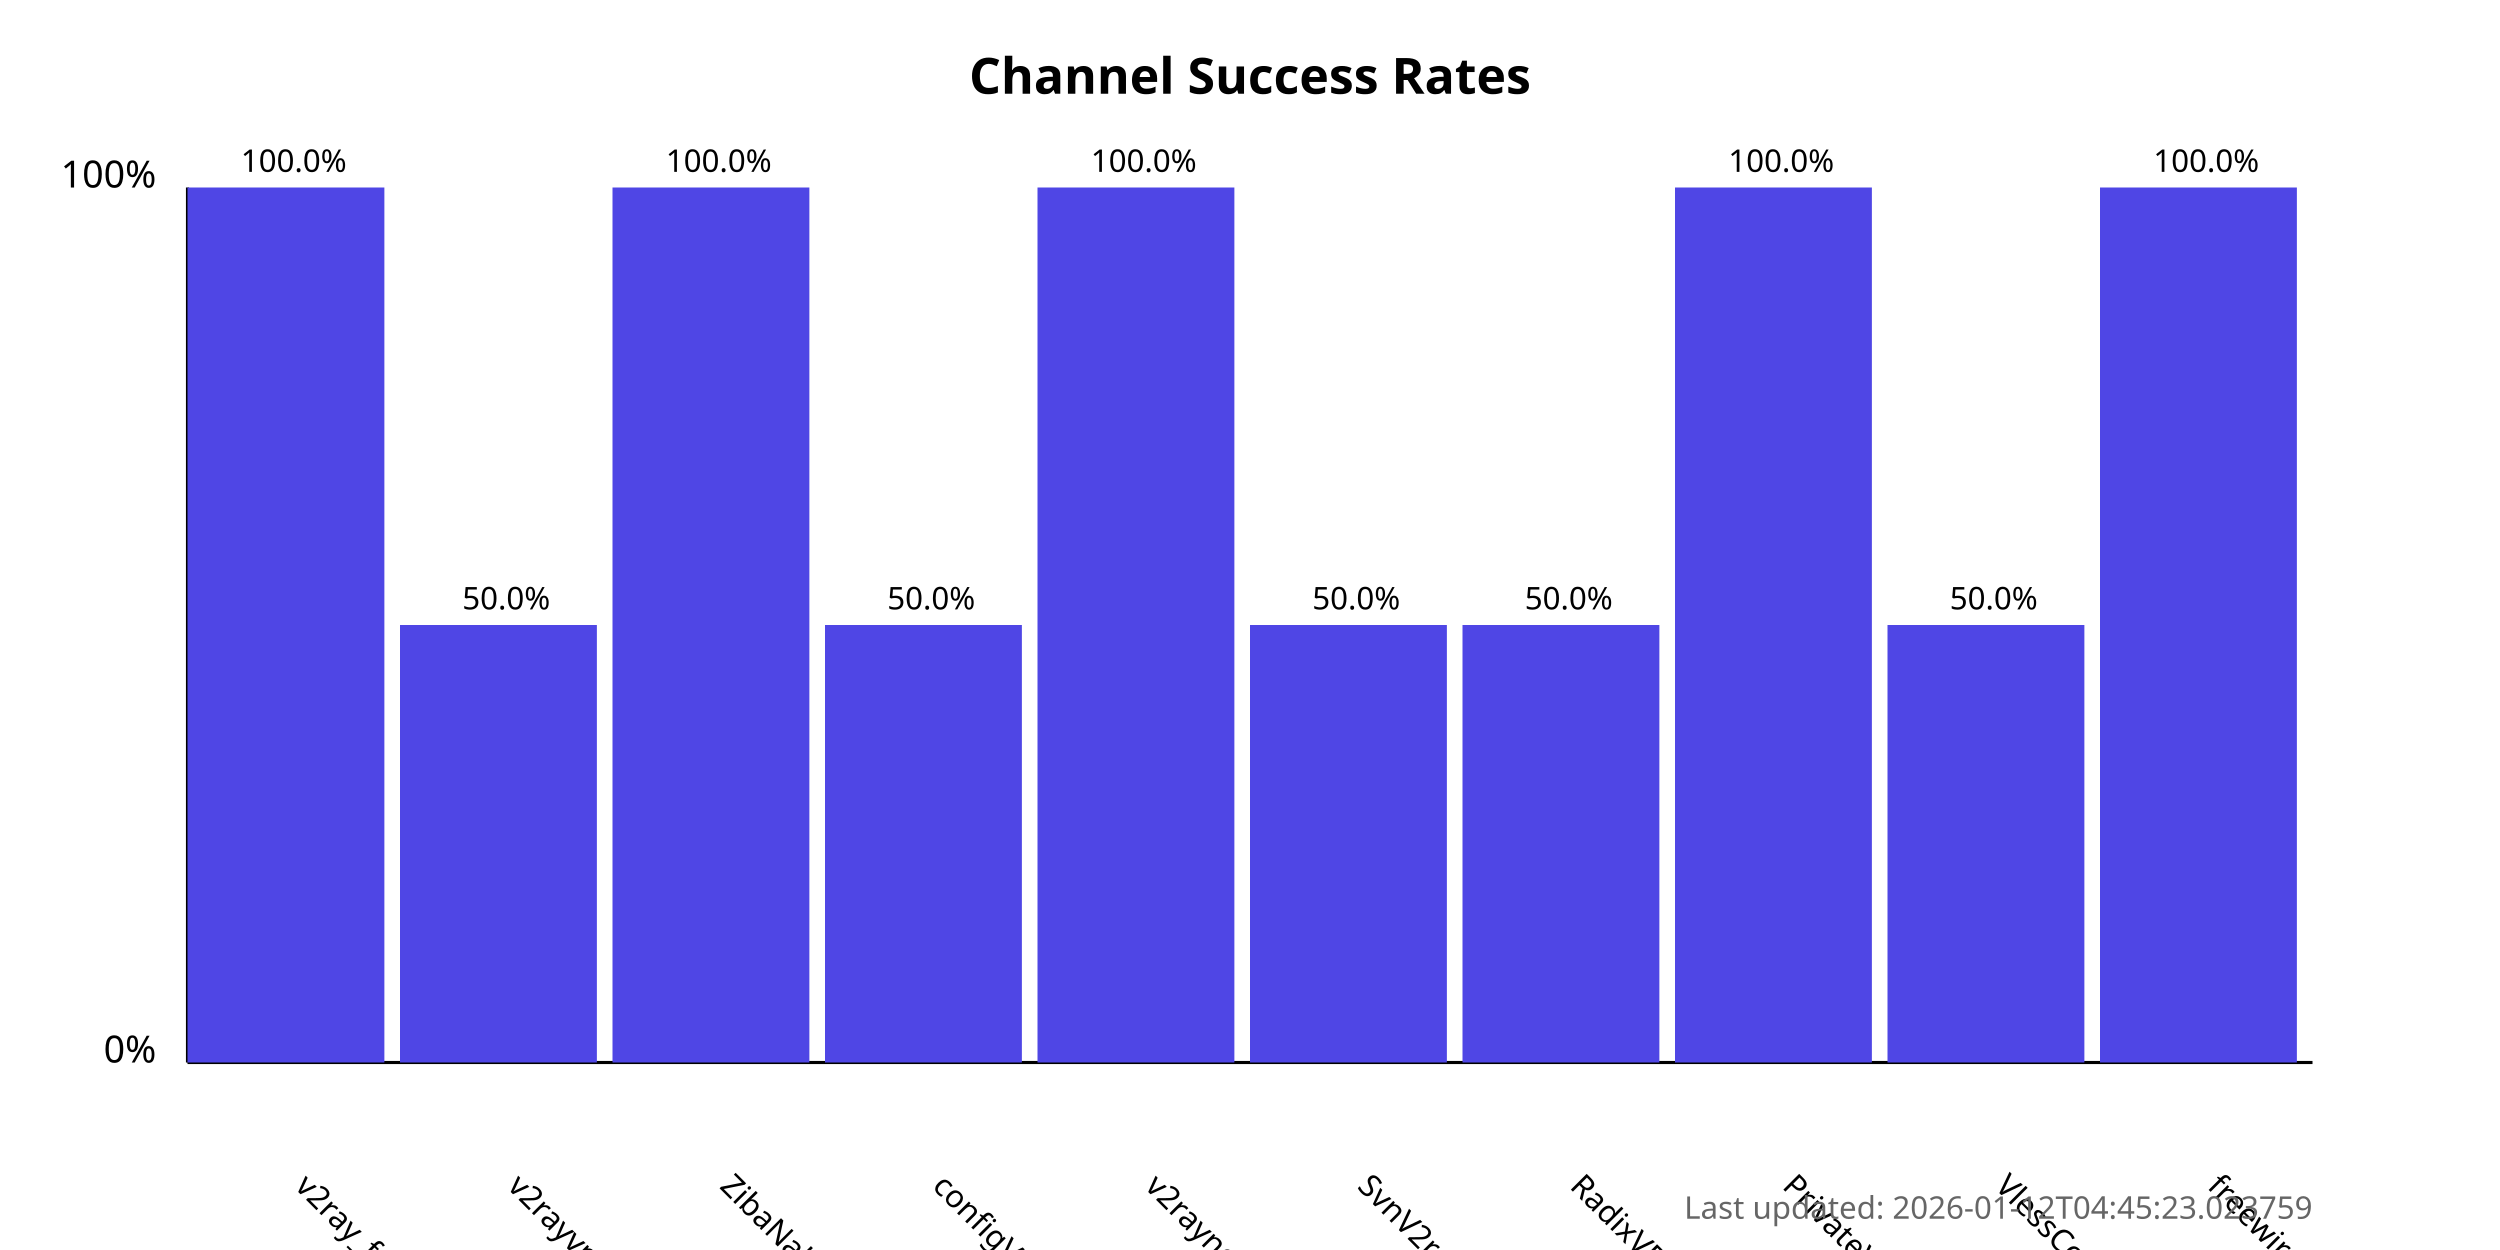
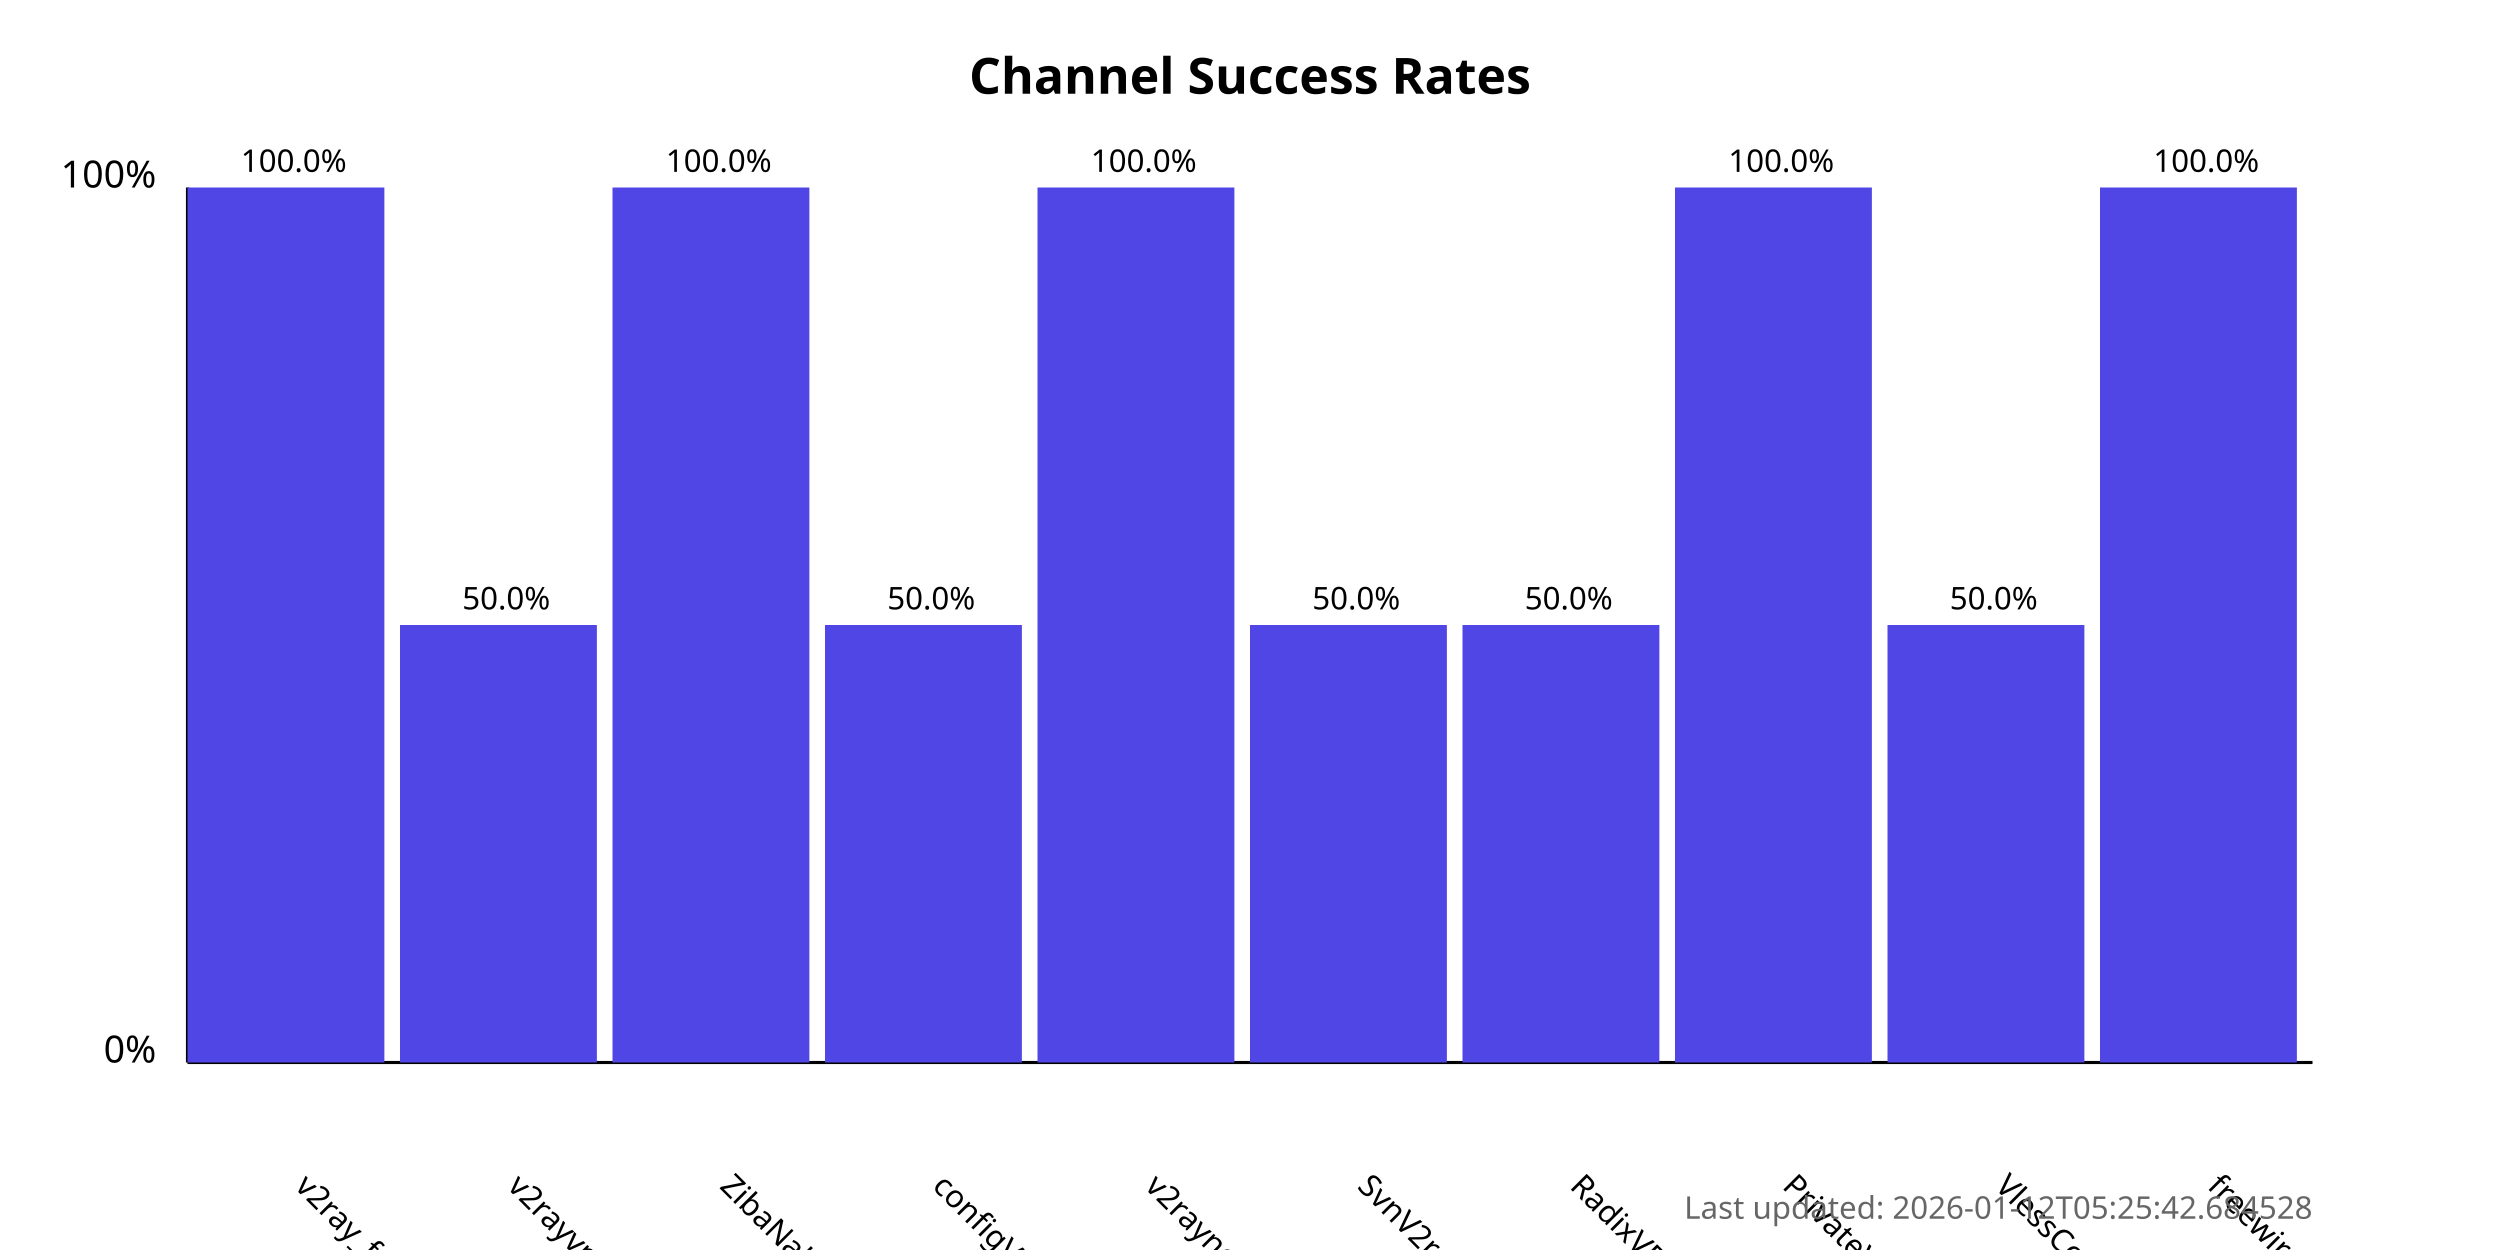
<svg xmlns="http://www.w3.org/2000/svg" width="800" height="400">
  <style>
            .chart-title { font: bold 16px sans-serif; }
            .axis-label { font: 12px sans-serif; }
            .tick-label { font: 10px sans-serif; }
            .bar { fill: #4f46e5; }
            .bar:hover { fill: #6366f1; }
            .timestamp { font: 10px sans-serif; fill: #666; }
        </style>
  <text x="400.0" y="30" text-anchor="middle" class="chart-title">
            Channel Success Rates
        </text>
  <line x1="60" y1="340" x2="60" y2="60" stroke="black" stroke-width="1" />
  <line x1="60" y1="340" x2="740" y2="340" stroke="black" stroke-width="1" />
  <text x="50" y="340" text-anchor="end" class="axis-label">0%</text>
  <text x="50" y="60" text-anchor="end" class="axis-label">100%</text>
  <g>
    <rect x="60" y="60.0" width="63.0" height="280.0" class="bar" />
    <text x="94.0" y="380" transform="rotate(45, 94.0, 380)" text-anchor="start" class="tick-label">
                v2ray_free_conf
            </text>
    <text x="94.0" y="55.0" text-anchor="middle" class="tick-label">
                100.0%
            </text>
  </g>
  <g>
    <rect x="128.0" y="200.0" width="63.0" height="140.0" class="bar" />
    <text x="162.0" y="380" transform="rotate(45, 162.0, 380)" text-anchor="start" class="tick-label">
                v2rayvpno
            </text>
    <text x="162.0" y="195.0" text-anchor="middle" class="tick-label">
                50.0%
            </text>
  </g>
  <g>
    <rect x="196.0" y="60.0" width="63.0" height="280.0" class="bar" />
    <text x="230.0" y="380" transform="rotate(45, 230.0, 380)" text-anchor="start" class="tick-label">
                ZibaNabz
            </text>
    <text x="230.0" y="55.0" text-anchor="middle" class="tick-label">
                100.0%
            </text>
  </g>
  <g>
    <rect x="264.0" y="200.0" width="63.0" height="140.0" class="bar" />
    <text x="298.0" y="380" transform="rotate(45, 298.0, 380)" text-anchor="start" class="tick-label">
                configV2rayForFree
            </text>
    <text x="298.0" y="195.0" text-anchor="middle" class="tick-label">
                50.0%
            </text>
  </g>
  <g>
    <rect x="332.0" y="60.0" width="63.0" height="280.0" class="bar" />
    <text x="366.0" y="380" transform="rotate(45, 366.0, 380)" text-anchor="start" class="tick-label">
                v2rayngvpn
            </text>
    <text x="366.0" y="55.0" text-anchor="middle" class="tick-label">
                100.0%
            </text>
  </g>
  <g>
    <rect x="400.0" y="200.0" width="63.0" height="140.0" class="bar" />
    <text x="434.0" y="380" transform="rotate(45, 434.0, 380)" text-anchor="start" class="tick-label">
                SvnV2ray
            </text>
    <text x="434.0" y="195.0" text-anchor="middle" class="tick-label">
                50.0%
            </text>
  </g>
  <g>
    <rect x="468.0" y="200.0" width="63.0" height="140.0" class="bar" />
    <text x="502.0" y="380" transform="rotate(45, 502.0, 380)" text-anchor="start" class="tick-label">
                RadixVPN
            </text>
    <text x="502.0" y="195.0" text-anchor="middle" class="tick-label">
                50.0%
            </text>
  </g>
  <g>
    <rect x="536.0" y="60.0" width="63.0" height="280.0" class="bar" />
    <text x="570.0" y="380" transform="rotate(45, 570.0, 380)" text-anchor="start" class="tick-label">
                PrivateVPNs
            </text>
    <text x="570.0" y="55.0" text-anchor="middle" class="tick-label">
                100.0%
            </text>
  </g>
  <g>
    <rect x="604.0" y="200.0" width="63.0" height="140.0" class="bar" />
    <text x="638.0" y="380" transform="rotate(45, 638.0, 380)" text-anchor="start" class="tick-label">
                VlessConfig
            </text>
    <text x="638.0" y="195.0" text-anchor="middle" class="tick-label">
                50.0%
            </text>
  </g>
  <g>
    <rect x="672.0" y="60.0" width="63.0" height="280.0" class="bar" />
    <text x="706.0" y="380" transform="rotate(45, 706.0, 380)" text-anchor="start" class="tick-label">
                freewireguard
            </text>
    <text x="706.0" y="55.0" text-anchor="middle" class="tick-label">
                100.0%
            </text>
  </g>
  <text x="740" y="390" text-anchor="end" class="timestamp">
-             Last updated: 2026-01-12T04:45:23.023759
+             Last updated: 2026-01-12T05:25:42.684528
        </text>
</svg>
